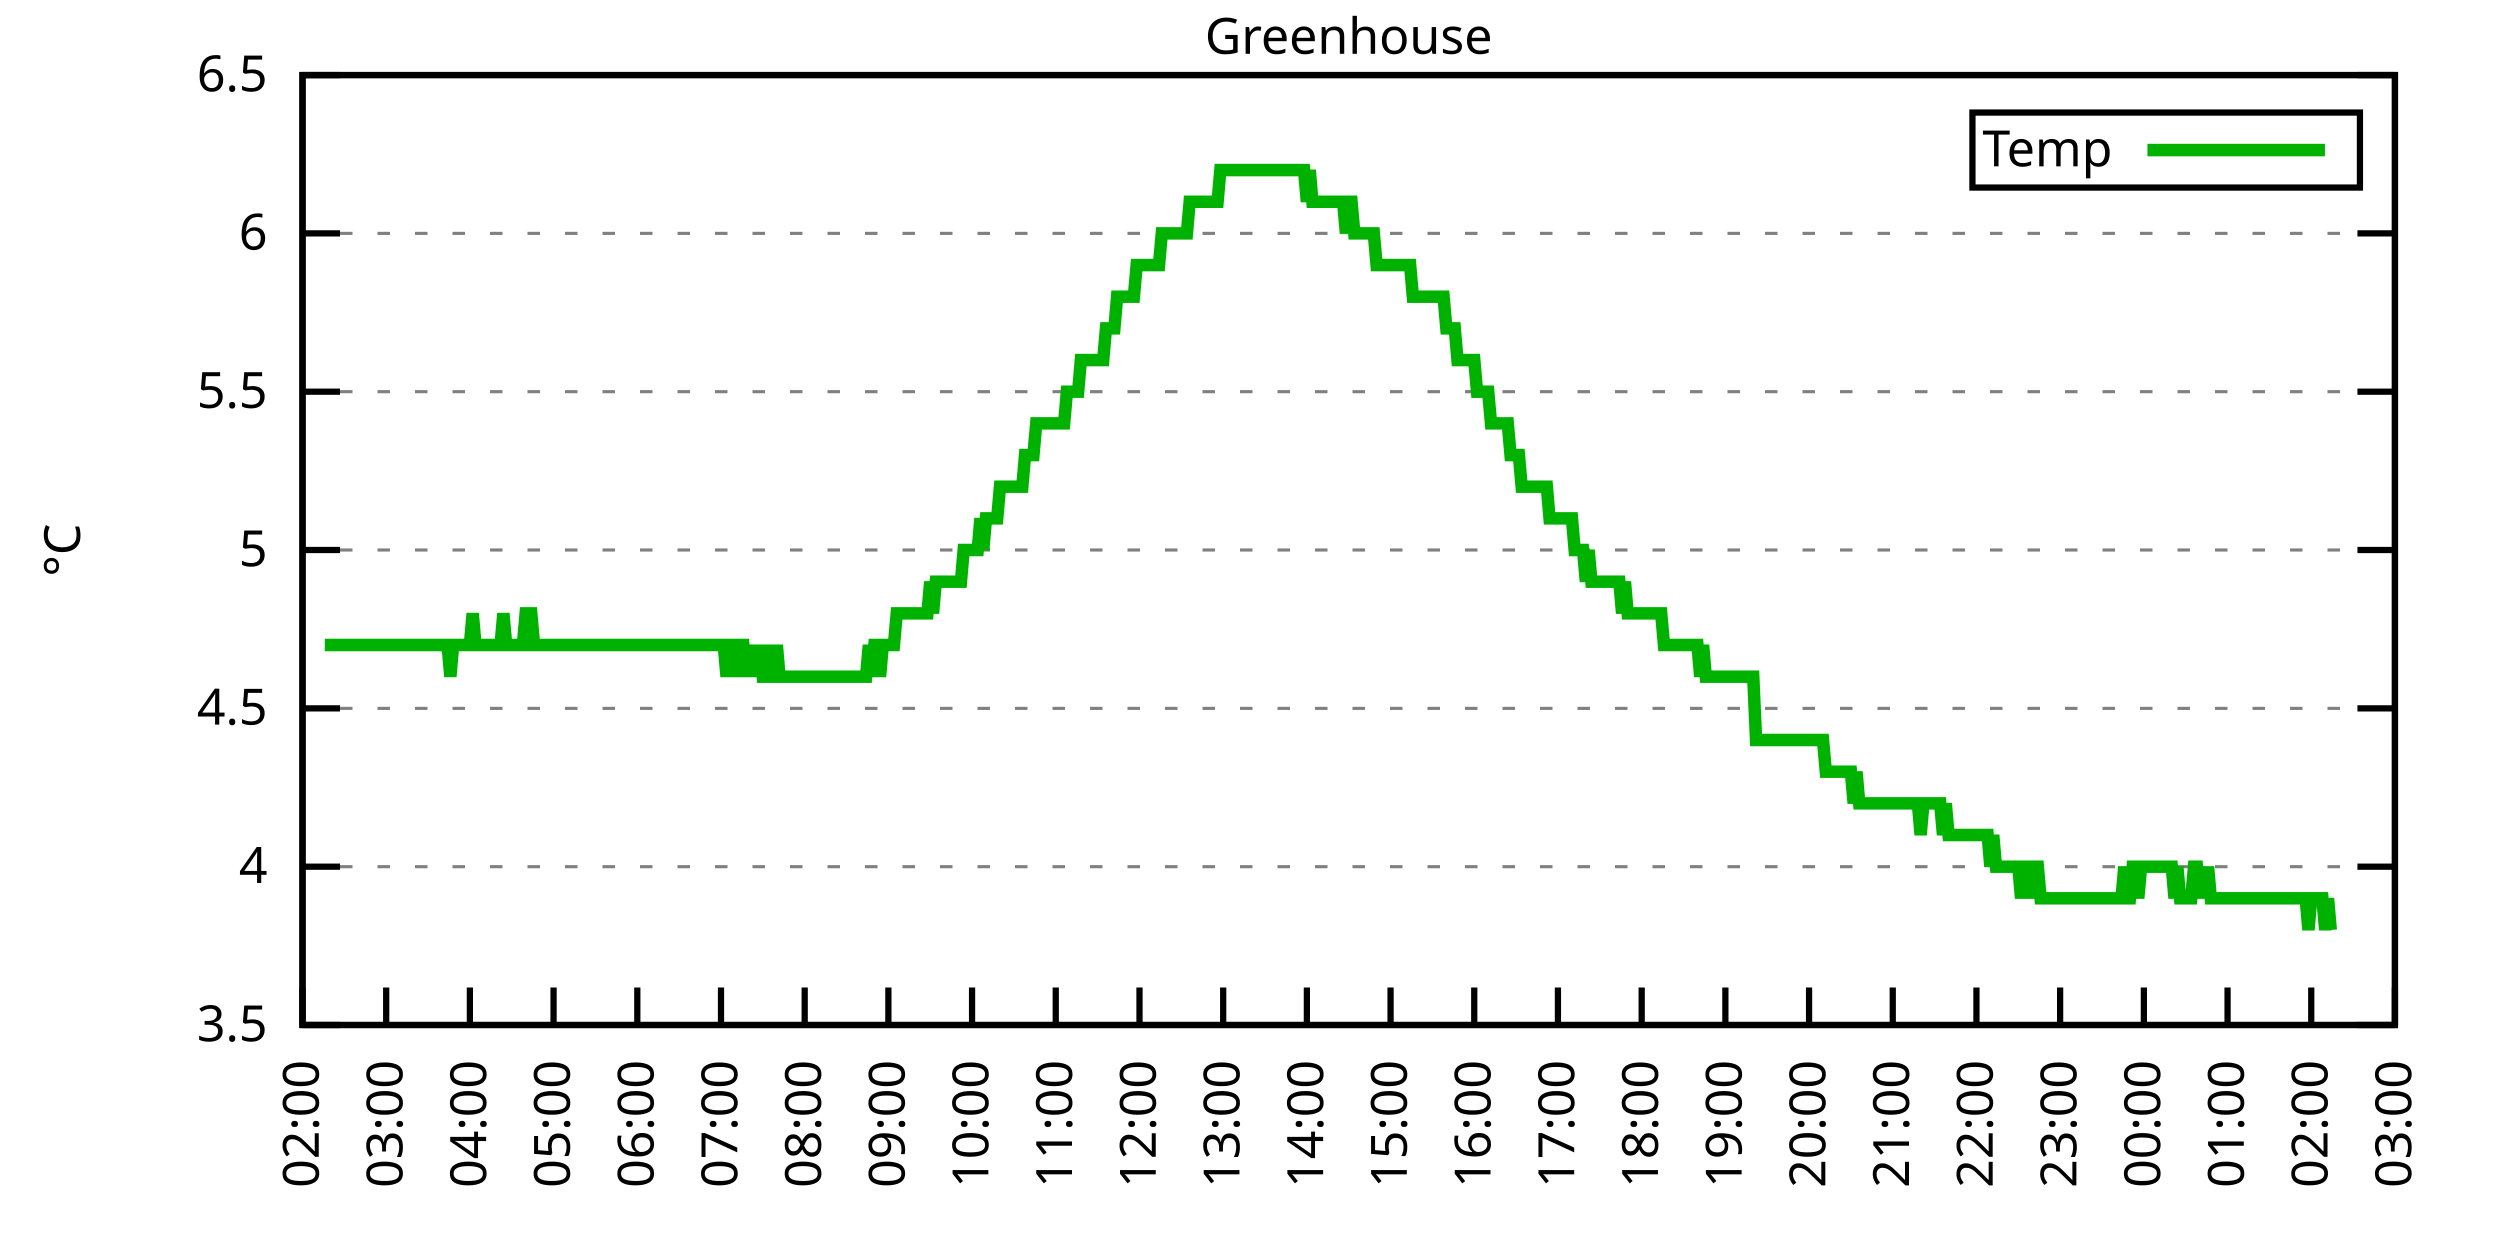
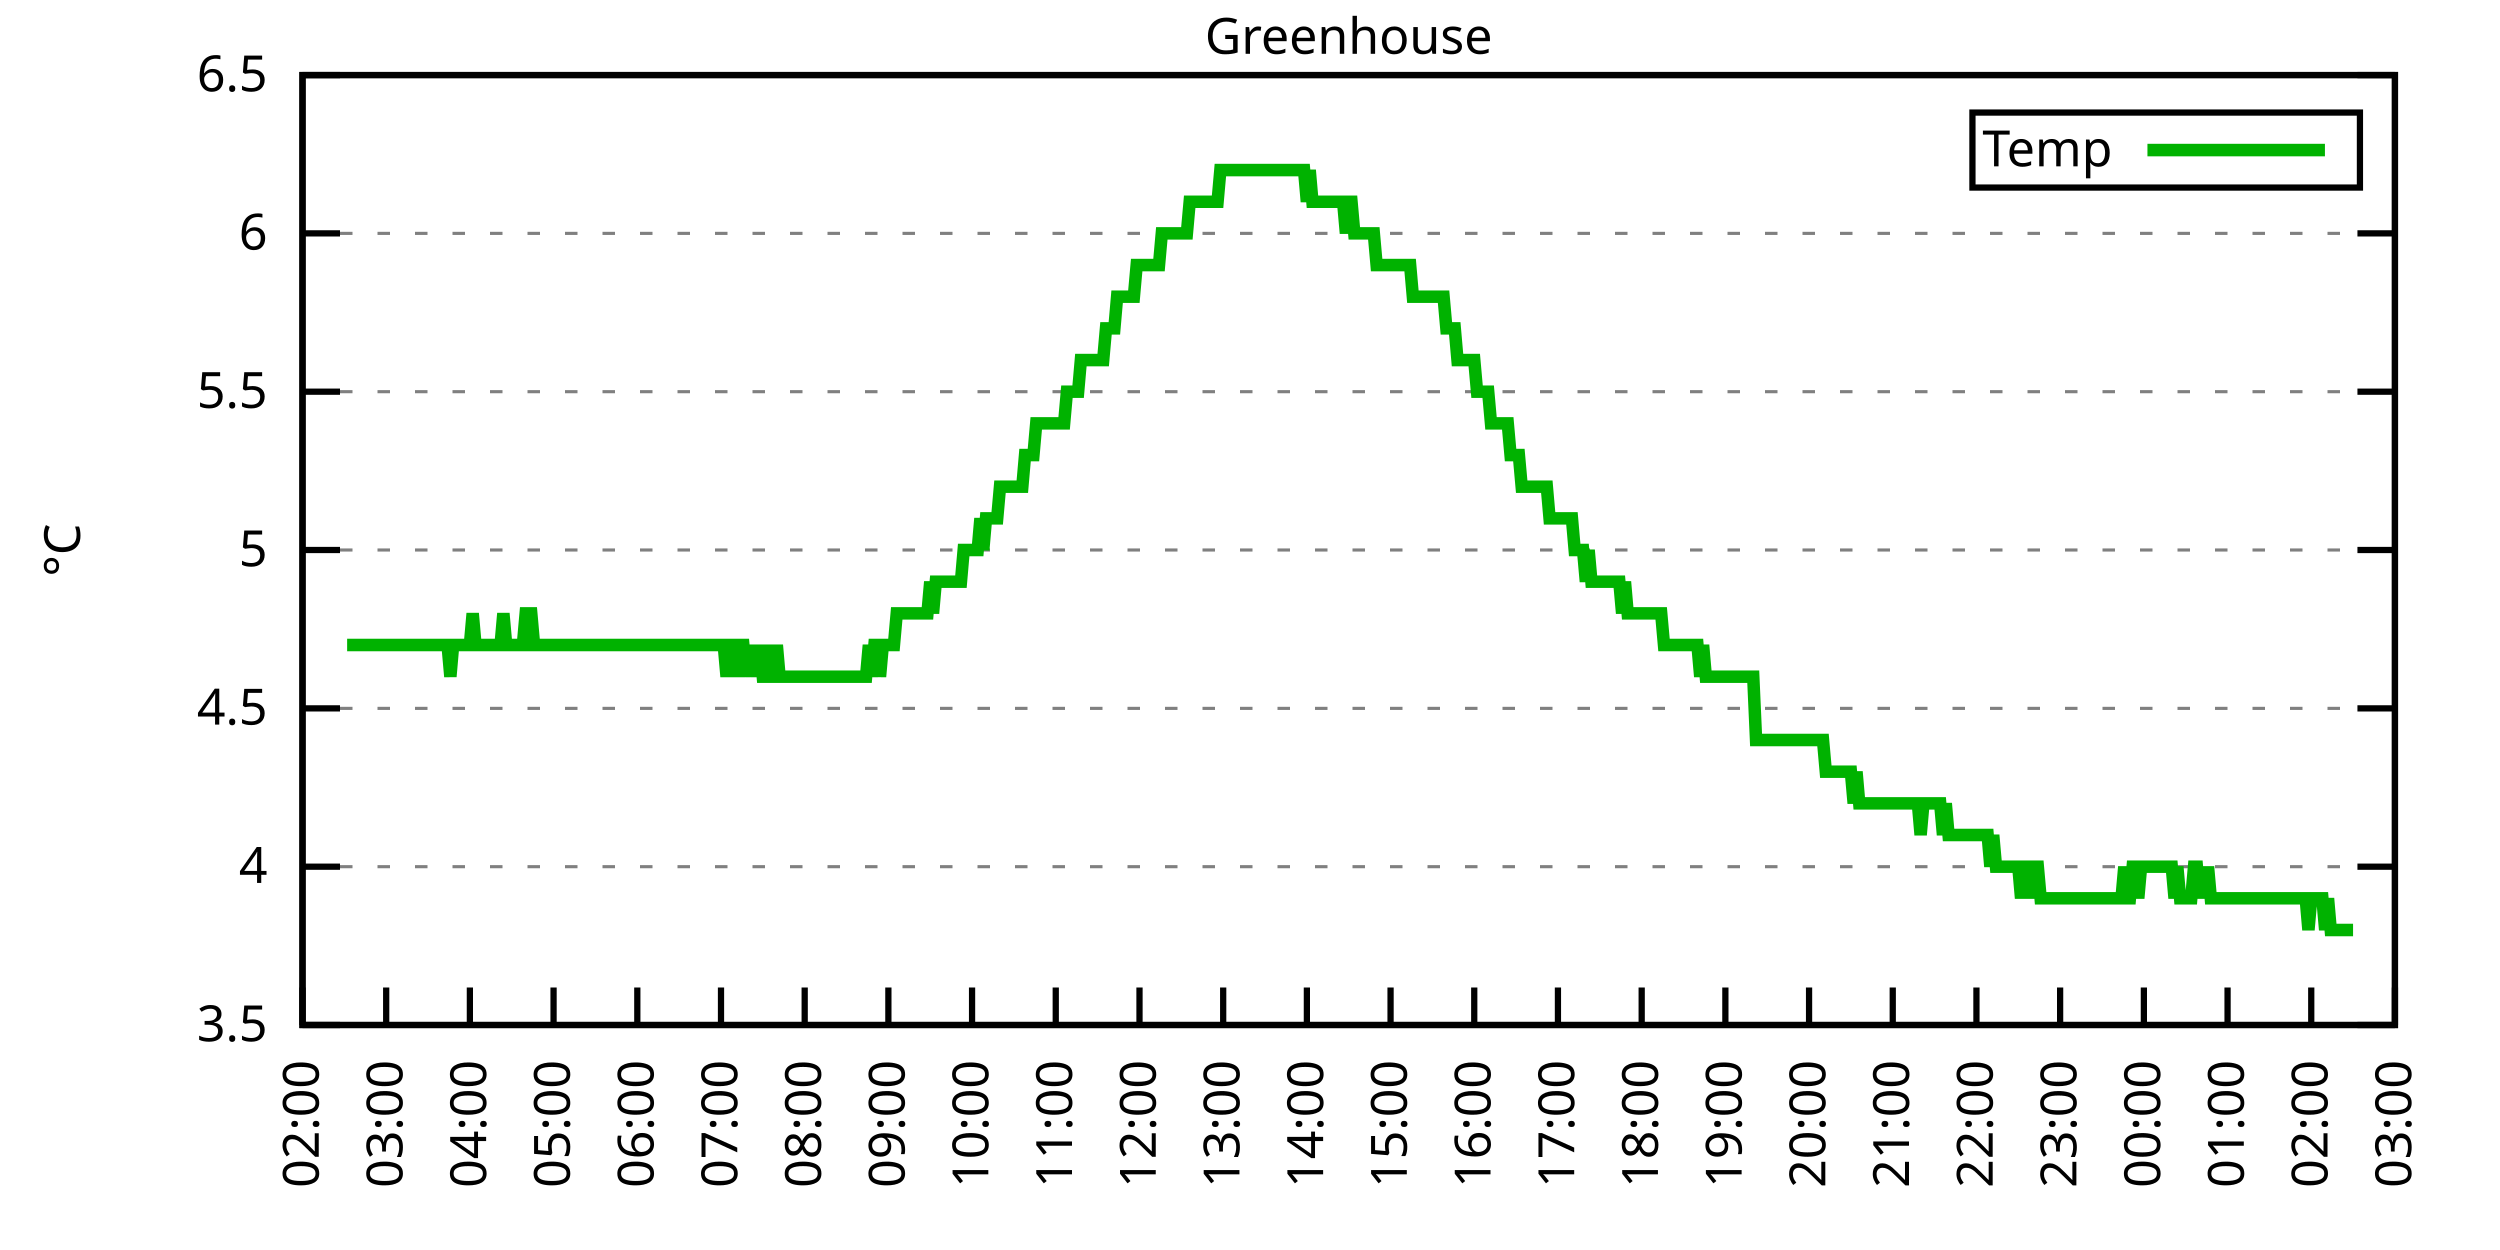
<svg xmlns="http://www.w3.org/2000/svg" xmlns:xlink="http://www.w3.org/1999/xlink" width="400" height="200" viewBox="0 0 400 200">
  <g id="gnuplot_canvas">
    <rect x="0" y="0" width="400" height="200" fill="none" />
    <defs>
      <circle id="gpDot" r="0.5" stroke-width="0.5" stroke="currentColor" />
      <path id="gpPt0" stroke-width="0.333" stroke="currentColor" d="M-1,0 h2 M0,-1 v2" />
      <path id="gpPt1" stroke-width="0.333" stroke="currentColor" d="M-1,-1 L1,1 M1,-1 L-1,1" />
      <path id="gpPt2" stroke-width="0.333" stroke="currentColor" d="M-1,0 L1,0 M0,-1 L0,1 M-1,-1 L1,1 M-1,1 L1,-1" />
      <rect id="gpPt3" stroke-width="0.333" stroke="currentColor" x="-1" y="-1" width="2" height="2" />
      <rect id="gpPt4" stroke-width="0.333" stroke="currentColor" fill="currentColor" x="-1" y="-1" width="2" height="2" />
      <circle id="gpPt5" stroke-width="0.333" stroke="currentColor" cx="0" cy="0" r="1" />
      <use xlink:href="#gpPt5" id="gpPt6" fill="currentColor" stroke="none" />
      <path id="gpPt7" stroke-width="0.333" stroke="currentColor" d="M0,-1.33 L-1.33,0.67 L1.33,0.67 z" />
      <use xlink:href="#gpPt7" id="gpPt8" fill="currentColor" stroke="none" />
      <use xlink:href="#gpPt7" id="gpPt9" stroke="currentColor" transform="rotate(180)" />
      <use xlink:href="#gpPt9" id="gpPt10" fill="currentColor" stroke="none" />
      <use xlink:href="#gpPt3" id="gpPt11" stroke="currentColor" transform="rotate(45)" />
      <use xlink:href="#gpPt11" id="gpPt12" fill="currentColor" stroke="none" />
      <path id="gpPt13" stroke-width="0.333" stroke="currentColor" d="M0,1.330 L1.265,0.411 L0.782,-1.067 L-0.782,-1.076 L-1.265,0.411 z" />
      <use xlink:href="#gpPt13" id="gpPt14" fill="currentColor" stroke="none" />
      <filter id="textbox" filterUnits="objectBoundingBox" x="0" y="0" height="1" width="1">
        <feFlood flood-color="white" flood-opacity="1" result="bgnd" />
        <feComposite in="SourceGraphic" in2="bgnd" operator="atop" />
      </filter>
      <filter id="greybox" filterUnits="objectBoundingBox" x="0" y="0" height="1" width="1">
        <feFlood flood-color="lightgrey" flood-opacity="1" result="grey" />
        <feComposite in="SourceGraphic" in2="grey" operator="atop" />
      </filter>
    </defs>
    <g fill="none" color="white" stroke="currentColor" stroke-width="1.00" stroke-linecap="butt" stroke-linejoin="miter">
</g>
    <g fill="none" color="black" stroke="currentColor" stroke-width="1.00" stroke-linecap="butt" stroke-linejoin="miter">
      <g stroke="none" shape-rendering="crispEdges">
        <polygon fill="rgb(255, 255, 255)" points="48.40,164.00 383.18,164.00 383.18,12.02 48.40,12.02 " />
      </g>
    </g>
    <g fill="none" color="black" stroke="currentColor" stroke-width="1.00" stroke-linecap="butt" stroke-linejoin="miter">
</g>
    <g fill="none" color="black" stroke="black" stroke-width="0.50" stroke-linecap="butt" stroke-linejoin="miter">
</g>
    <g fill="none" color="gray" stroke="currentColor" stroke-width="0.50" stroke-linecap="butt" stroke-linejoin="miter">
      <path stroke="gray" stroke-dasharray="2,4" class="gridline" d="M48.40,164.00 L383.19,164.00  " />
    </g>
    <g fill="none" color="gray" stroke="gray" stroke-width="1.00" stroke-linecap="butt" stroke-linejoin="miter">
</g>
    <g fill="none" color="black" stroke="currentColor" stroke-width="1.00" stroke-linecap="butt" stroke-linejoin="miter">
      <path stroke="black" d="M48.40,164.00 L54.40,164.00 M383.19,164.00 L377.19,164.00  " />
      <g transform="translate(42.80,166.60)" stroke="none" fill="black" font-family="Sans" font-size="8.00" text-anchor="end">
        <text>
          <tspan font-family="Sans"> 3.5</tspan>
        </text>
      </g>
    </g>
    <g fill="none" color="black" stroke="currentColor" stroke-width="1.00" stroke-linecap="butt" stroke-linejoin="miter">
</g>
    <g fill="none" color="black" stroke="black" stroke-width="0.50" stroke-linecap="butt" stroke-linejoin="miter">
</g>
    <g fill="none" color="gray" stroke="currentColor" stroke-width="0.50" stroke-linecap="butt" stroke-linejoin="miter">
      <path stroke="gray" stroke-dasharray="2,4" class="gridline" d="M48.40,138.67 L383.19,138.67  " />
    </g>
    <g fill="none" color="gray" stroke="gray" stroke-width="1.00" stroke-linecap="butt" stroke-linejoin="miter">
</g>
    <g fill="none" color="black" stroke="currentColor" stroke-width="1.00" stroke-linecap="butt" stroke-linejoin="miter">
      <path stroke="black" d="M48.40,138.67 L54.40,138.67 M383.19,138.67 L377.19,138.67  " />
      <g transform="translate(42.80,141.27)" stroke="none" fill="black" font-family="Sans" font-size="8.00" text-anchor="end">
        <text>
          <tspan font-family="Sans"> 4</tspan>
        </text>
      </g>
    </g>
    <g fill="none" color="black" stroke="currentColor" stroke-width="1.00" stroke-linecap="butt" stroke-linejoin="miter">
</g>
    <g fill="none" color="black" stroke="black" stroke-width="0.50" stroke-linecap="butt" stroke-linejoin="miter">
</g>
    <g fill="none" color="gray" stroke="currentColor" stroke-width="0.50" stroke-linecap="butt" stroke-linejoin="miter">
      <path stroke="gray" stroke-dasharray="2,4" class="gridline" d="M48.40,113.34 L383.19,113.34  " />
    </g>
    <g fill="none" color="gray" stroke="gray" stroke-width="1.00" stroke-linecap="butt" stroke-linejoin="miter">
</g>
    <g fill="none" color="black" stroke="currentColor" stroke-width="1.00" stroke-linecap="butt" stroke-linejoin="miter">
      <path stroke="black" d="M48.40,113.34 L54.40,113.34 M383.19,113.34 L377.19,113.34  " />
      <g transform="translate(42.80,115.94)" stroke="none" fill="black" font-family="Sans" font-size="8.00" text-anchor="end">
        <text>
          <tspan font-family="Sans"> 4.5</tspan>
        </text>
      </g>
    </g>
    <g fill="none" color="black" stroke="currentColor" stroke-width="1.00" stroke-linecap="butt" stroke-linejoin="miter">
</g>
    <g fill="none" color="black" stroke="black" stroke-width="0.50" stroke-linecap="butt" stroke-linejoin="miter">
</g>
    <g fill="none" color="gray" stroke="currentColor" stroke-width="0.50" stroke-linecap="butt" stroke-linejoin="miter">
      <path stroke="gray" stroke-dasharray="2,4" class="gridline" d="M48.40,88.00 L383.19,88.00  " />
    </g>
    <g fill="none" color="gray" stroke="gray" stroke-width="1.00" stroke-linecap="butt" stroke-linejoin="miter">
</g>
    <g fill="none" color="black" stroke="currentColor" stroke-width="1.00" stroke-linecap="butt" stroke-linejoin="miter">
      <path stroke="black" d="M48.40,88.00 L54.40,88.00 M383.19,88.00 L377.19,88.00  " />
      <g transform="translate(42.80,90.60)" stroke="none" fill="black" font-family="Sans" font-size="8.00" text-anchor="end">
        <text>
          <tspan font-family="Sans"> 5</tspan>
        </text>
      </g>
    </g>
    <g fill="none" color="black" stroke="currentColor" stroke-width="1.00" stroke-linecap="butt" stroke-linejoin="miter">
</g>
    <g fill="none" color="black" stroke="black" stroke-width="0.50" stroke-linecap="butt" stroke-linejoin="miter">
</g>
    <g fill="none" color="gray" stroke="currentColor" stroke-width="0.50" stroke-linecap="butt" stroke-linejoin="miter">
      <path stroke="gray" stroke-dasharray="2,4" class="gridline" d="M48.40,62.67 L383.19,62.67  " />
    </g>
    <g fill="none" color="gray" stroke="gray" stroke-width="1.00" stroke-linecap="butt" stroke-linejoin="miter">
</g>
    <g fill="none" color="black" stroke="currentColor" stroke-width="1.00" stroke-linecap="butt" stroke-linejoin="miter">
      <path stroke="black" d="M48.40,62.67 L54.40,62.67 M383.19,62.67 L377.19,62.67  " />
      <g transform="translate(42.80,65.27)" stroke="none" fill="black" font-family="Sans" font-size="8.00" text-anchor="end">
        <text>
          <tspan font-family="Sans"> 5.5</tspan>
        </text>
      </g>
    </g>
    <g fill="none" color="black" stroke="currentColor" stroke-width="1.00" stroke-linecap="butt" stroke-linejoin="miter">
</g>
    <g fill="none" color="black" stroke="black" stroke-width="0.50" stroke-linecap="butt" stroke-linejoin="miter">
</g>
    <g fill="none" color="gray" stroke="currentColor" stroke-width="0.50" stroke-linecap="butt" stroke-linejoin="miter">
      <path stroke="gray" stroke-dasharray="2,4" class="gridline" d="M48.40,37.34 L383.19,37.34  " />
    </g>
    <g fill="none" color="gray" stroke="gray" stroke-width="1.00" stroke-linecap="butt" stroke-linejoin="miter">
</g>
    <g fill="none" color="black" stroke="currentColor" stroke-width="1.00" stroke-linecap="butt" stroke-linejoin="miter">
      <path stroke="black" d="M48.40,37.34 L54.40,37.34 M383.19,37.34 L377.19,37.34  " />
      <g transform="translate(42.80,39.94)" stroke="none" fill="black" font-family="Sans" font-size="8.00" text-anchor="end">
        <text>
          <tspan font-family="Sans"> 6</tspan>
        </text>
      </g>
    </g>
    <g fill="none" color="black" stroke="currentColor" stroke-width="1.00" stroke-linecap="butt" stroke-linejoin="miter">
</g>
    <g fill="none" color="black" stroke="black" stroke-width="0.50" stroke-linecap="butt" stroke-linejoin="miter">
</g>
    <g fill="none" color="gray" stroke="currentColor" stroke-width="0.50" stroke-linecap="butt" stroke-linejoin="miter">
      <path stroke="gray" stroke-dasharray="2,4" class="gridline" d="M48.40,12.01 L383.19,12.01  " />
    </g>
    <g fill="none" color="gray" stroke="gray" stroke-width="1.00" stroke-linecap="butt" stroke-linejoin="miter">
</g>
    <g fill="none" color="black" stroke="currentColor" stroke-width="1.00" stroke-linecap="butt" stroke-linejoin="miter">
      <path stroke="black" d="M48.40,12.01 L54.40,12.01 M383.19,12.01 L377.19,12.01  " />
      <g transform="translate(42.80,14.61)" stroke="none" fill="black" font-family="Sans" font-size="8.00" text-anchor="end">
        <text>
          <tspan font-family="Sans"> 6.5</tspan>
        </text>
      </g>
    </g>
    <g fill="none" color="black" stroke="currentColor" stroke-width="1.00" stroke-linecap="butt" stroke-linejoin="miter">
      <path stroke="black" d="M48.40,164.00 L48.40,158.00  " />
      <g transform="translate(51.00,169.60) rotate(270.00)" stroke="none" fill="black" font-family="Sans" font-size="8.00" text-anchor="end">
        <text>
          <tspan font-family="Sans">02:00</tspan>
        </text>
      </g>
    </g>
    <g fill="none" color="black" stroke="currentColor" stroke-width="1.00" stroke-linecap="butt" stroke-linejoin="miter">
      <path stroke="black" d="M61.79,164.00 L61.79,158.00  " />
      <g transform="translate(64.39,169.60) rotate(270.00)" stroke="none" fill="black" font-family="Sans" font-size="8.00" text-anchor="end">
        <text>
          <tspan font-family="Sans">03:00</tspan>
        </text>
      </g>
    </g>
    <g fill="none" color="black" stroke="currentColor" stroke-width="1.00" stroke-linecap="butt" stroke-linejoin="miter">
      <path stroke="black" d="M75.18,164.00 L75.18,158.00  " />
      <g transform="translate(77.78,169.60) rotate(270.00)" stroke="none" fill="black" font-family="Sans" font-size="8.00" text-anchor="end">
        <text>
          <tspan font-family="Sans">04:00</tspan>
        </text>
      </g>
    </g>
    <g fill="none" color="black" stroke="currentColor" stroke-width="1.00" stroke-linecap="butt" stroke-linejoin="miter">
      <path stroke="black" d="M88.57,164.00 L88.57,158.00  " />
      <g transform="translate(91.17,169.60) rotate(270.00)" stroke="none" fill="black" font-family="Sans" font-size="8.00" text-anchor="end">
        <text>
          <tspan font-family="Sans">05:00</tspan>
        </text>
      </g>
    </g>
    <g fill="none" color="black" stroke="currentColor" stroke-width="1.00" stroke-linecap="butt" stroke-linejoin="miter">
      <path stroke="black" d="M101.97,164.00 L101.97,158.00  " />
      <g transform="translate(104.57,169.60) rotate(270.00)" stroke="none" fill="black" font-family="Sans" font-size="8.00" text-anchor="end">
        <text>
          <tspan font-family="Sans">06:00</tspan>
        </text>
      </g>
    </g>
    <g fill="none" color="black" stroke="currentColor" stroke-width="1.00" stroke-linecap="butt" stroke-linejoin="miter">
      <path stroke="black" d="M115.36,164.00 L115.36,158.00  " />
      <g transform="translate(117.96,169.60) rotate(270.00)" stroke="none" fill="black" font-family="Sans" font-size="8.00" text-anchor="end">
        <text>
          <tspan font-family="Sans">07:00</tspan>
        </text>
      </g>
    </g>
    <g fill="none" color="black" stroke="currentColor" stroke-width="1.00" stroke-linecap="butt" stroke-linejoin="miter">
      <path stroke="black" d="M128.75,164.00 L128.75,158.00  " />
      <g transform="translate(131.35,169.60) rotate(270.00)" stroke="none" fill="black" font-family="Sans" font-size="8.00" text-anchor="end">
        <text>
          <tspan font-family="Sans">08:00</tspan>
        </text>
      </g>
    </g>
    <g fill="none" color="black" stroke="currentColor" stroke-width="1.00" stroke-linecap="butt" stroke-linejoin="miter">
      <path stroke="black" d="M142.14,164.00 L142.14,158.00  " />
      <g transform="translate(144.74,169.60) rotate(270.00)" stroke="none" fill="black" font-family="Sans" font-size="8.00" text-anchor="end">
        <text>
          <tspan font-family="Sans">09:00</tspan>
        </text>
      </g>
    </g>
    <g fill="none" color="black" stroke="currentColor" stroke-width="1.00" stroke-linecap="butt" stroke-linejoin="miter">
      <path stroke="black" d="M155.53,164.00 L155.53,158.00  " />
      <g transform="translate(158.13,169.60) rotate(270.00)" stroke="none" fill="black" font-family="Sans" font-size="8.00" text-anchor="end">
        <text>
          <tspan font-family="Sans">10:00</tspan>
        </text>
      </g>
    </g>
    <g fill="none" color="black" stroke="currentColor" stroke-width="1.00" stroke-linecap="butt" stroke-linejoin="miter">
      <path stroke="black" d="M168.92,164.00 L168.92,158.00  " />
      <g transform="translate(171.52,169.60) rotate(270.00)" stroke="none" fill="black" font-family="Sans" font-size="8.00" text-anchor="end">
        <text>
          <tspan font-family="Sans">11:00</tspan>
        </text>
      </g>
    </g>
    <g fill="none" color="black" stroke="currentColor" stroke-width="1.00" stroke-linecap="butt" stroke-linejoin="miter">
      <path stroke="black" d="M182.32,164.00 L182.32,158.00  " />
      <g transform="translate(184.92,169.60) rotate(270.00)" stroke="none" fill="black" font-family="Sans" font-size="8.00" text-anchor="end">
        <text>
          <tspan font-family="Sans">12:00</tspan>
        </text>
      </g>
    </g>
    <g fill="none" color="black" stroke="currentColor" stroke-width="1.00" stroke-linecap="butt" stroke-linejoin="miter">
      <path stroke="black" d="M195.71,164.00 L195.71,158.00  " />
      <g transform="translate(198.31,169.60) rotate(270.00)" stroke="none" fill="black" font-family="Sans" font-size="8.00" text-anchor="end">
        <text>
          <tspan font-family="Sans">13:00</tspan>
        </text>
      </g>
    </g>
    <g fill="none" color="black" stroke="currentColor" stroke-width="1.00" stroke-linecap="butt" stroke-linejoin="miter">
      <path stroke="black" d="M209.10,164.00 L209.10,158.00  " />
      <g transform="translate(211.70,169.60) rotate(270.00)" stroke="none" fill="black" font-family="Sans" font-size="8.00" text-anchor="end">
        <text>
          <tspan font-family="Sans">14:00</tspan>
        </text>
      </g>
    </g>
    <g fill="none" color="black" stroke="currentColor" stroke-width="1.00" stroke-linecap="butt" stroke-linejoin="miter">
      <path stroke="black" d="M222.49,164.00 L222.49,158.00  " />
      <g transform="translate(225.09,169.60) rotate(270.00)" stroke="none" fill="black" font-family="Sans" font-size="8.00" text-anchor="end">
        <text>
          <tspan font-family="Sans">15:00</tspan>
        </text>
      </g>
    </g>
    <g fill="none" color="black" stroke="currentColor" stroke-width="1.00" stroke-linecap="butt" stroke-linejoin="miter">
      <path stroke="black" d="M235.88,164.00 L235.88,158.00  " />
      <g transform="translate(238.48,169.60) rotate(270.00)" stroke="none" fill="black" font-family="Sans" font-size="8.00" text-anchor="end">
        <text>
          <tspan font-family="Sans">16:00</tspan>
        </text>
      </g>
    </g>
    <g fill="none" color="black" stroke="currentColor" stroke-width="1.00" stroke-linecap="butt" stroke-linejoin="miter">
      <path stroke="black" d="M249.27,164.00 L249.27,158.00  " />
      <g transform="translate(251.87,169.60) rotate(270.00)" stroke="none" fill="black" font-family="Sans" font-size="8.00" text-anchor="end">
        <text>
          <tspan font-family="Sans">17:00</tspan>
        </text>
      </g>
    </g>
    <g fill="none" color="black" stroke="currentColor" stroke-width="1.00" stroke-linecap="butt" stroke-linejoin="miter">
      <path stroke="black" d="M262.67,164.00 L262.67,158.00  " />
      <g transform="translate(265.27,169.60) rotate(270.00)" stroke="none" fill="black" font-family="Sans" font-size="8.00" text-anchor="end">
        <text>
          <tspan font-family="Sans">18:00</tspan>
        </text>
      </g>
    </g>
    <g fill="none" color="black" stroke="currentColor" stroke-width="1.00" stroke-linecap="butt" stroke-linejoin="miter">
      <path stroke="black" d="M276.06,164.00 L276.06,158.00  " />
      <g transform="translate(278.66,169.60) rotate(270.00)" stroke="none" fill="black" font-family="Sans" font-size="8.00" text-anchor="end">
        <text>
          <tspan font-family="Sans">19:00</tspan>
        </text>
      </g>
    </g>
    <g fill="none" color="black" stroke="currentColor" stroke-width="1.00" stroke-linecap="butt" stroke-linejoin="miter">
      <path stroke="black" d="M289.45,164.00 L289.45,158.00  " />
      <g transform="translate(292.05,169.60) rotate(270.00)" stroke="none" fill="black" font-family="Sans" font-size="8.00" text-anchor="end">
        <text>
          <tspan font-family="Sans">20:00</tspan>
        </text>
      </g>
    </g>
    <g fill="none" color="black" stroke="currentColor" stroke-width="1.00" stroke-linecap="butt" stroke-linejoin="miter">
      <path stroke="black" d="M302.84,164.00 L302.84,158.00  " />
      <g transform="translate(305.44,169.60) rotate(270.00)" stroke="none" fill="black" font-family="Sans" font-size="8.00" text-anchor="end">
        <text>
          <tspan font-family="Sans">21:00</tspan>
        </text>
      </g>
    </g>
    <g fill="none" color="black" stroke="currentColor" stroke-width="1.00" stroke-linecap="butt" stroke-linejoin="miter">
      <path stroke="black" d="M316.23,164.00 L316.23,158.00  " />
      <g transform="translate(318.83,169.60) rotate(270.00)" stroke="none" fill="black" font-family="Sans" font-size="8.00" text-anchor="end">
        <text>
          <tspan font-family="Sans">22:00</tspan>
        </text>
      </g>
    </g>
    <g fill="none" color="black" stroke="currentColor" stroke-width="1.00" stroke-linecap="butt" stroke-linejoin="miter">
      <path stroke="black" d="M329.62,164.00 L329.62,158.00  " />
      <g transform="translate(332.22,169.60) rotate(270.00)" stroke="none" fill="black" font-family="Sans" font-size="8.00" text-anchor="end">
        <text>
          <tspan font-family="Sans">23:00</tspan>
        </text>
      </g>
    </g>
    <g fill="none" color="black" stroke="currentColor" stroke-width="1.00" stroke-linecap="butt" stroke-linejoin="miter">
      <path stroke="black" d="M343.02,164.00 L343.02,158.00  " />
      <g transform="translate(345.62,169.60) rotate(270.00)" stroke="none" fill="black" font-family="Sans" font-size="8.00" text-anchor="end">
        <text>
          <tspan font-family="Sans">00:00</tspan>
        </text>
      </g>
    </g>
    <g fill="none" color="black" stroke="currentColor" stroke-width="1.00" stroke-linecap="butt" stroke-linejoin="miter">
      <path stroke="black" d="M356.41,164.00 L356.41,158.00  " />
      <g transform="translate(359.01,169.60) rotate(270.00)" stroke="none" fill="black" font-family="Sans" font-size="8.00" text-anchor="end">
        <text>
          <tspan font-family="Sans">01:00</tspan>
        </text>
      </g>
    </g>
    <g fill="none" color="black" stroke="currentColor" stroke-width="1.00" stroke-linecap="butt" stroke-linejoin="miter">
      <path stroke="black" d="M369.80,164.00 L369.80,158.00  " />
      <g transform="translate(372.40,169.60) rotate(270.00)" stroke="none" fill="black" font-family="Sans" font-size="8.00" text-anchor="end">
        <text>
          <tspan font-family="Sans">02:00</tspan>
        </text>
      </g>
    </g>
    <g fill="none" color="black" stroke="currentColor" stroke-width="1.00" stroke-linecap="butt" stroke-linejoin="miter">
      <path stroke="black" d="M383.19,164.00 L383.19,158.00  " />
      <g transform="translate(385.79,169.60) rotate(270.00)" stroke="none" fill="black" font-family="Sans" font-size="8.00" text-anchor="end">
        <text>
          <tspan font-family="Sans">03:00</tspan>
        </text>
      </g>
    </g>
    <g fill="none" color="black" stroke="currentColor" stroke-width="1.00" stroke-linecap="butt" stroke-linejoin="miter">
</g>
    <g fill="none" color="black" stroke="currentColor" stroke-width="1.00" stroke-linecap="butt" stroke-linejoin="miter">
      <path stroke="black" d="M48.40,12.01 L48.40,164.00 L383.19,164.00 L383.19,12.01 L48.40,12.01 Z  " />
    </g>
    <g fill="none" color="black" stroke="currentColor" stroke-width="1.00" stroke-linecap="butt" stroke-linejoin="miter">
</g>
    <g fill="none" color="black" stroke="currentColor" stroke-width="1.00" stroke-linecap="butt" stroke-linejoin="miter">
      <path stroke="black" d="M315.59,30.01 L315.59,18.01 L377.59,18.01 L377.59,30.01 L315.59,30.01 Z  " />
    </g>
    <g id="Greenhouse_plot_1">
      <g fill="none" color="white" stroke="black" stroke-width="2.00" stroke-linecap="butt" stroke-linejoin="miter">
</g>
      <g fill="none" color="black" stroke="currentColor" stroke-width="2.00" stroke-linecap="butt" stroke-linejoin="miter">
        <g transform="translate(337.99,26.61)" stroke="none" fill="black" font-family="Sans" font-size="8.00" text-anchor="end">
          <text>
            <tspan font-family="Sans">Temp</tspan>
          </text>
        </g>
      </g>
      <g fill="none" color="black" stroke="currentColor" stroke-width="2.00" stroke-linecap="butt" stroke-linejoin="miter">
-         <path stroke="rgb(  0, 178,   0)" d="M343.59,24.01 L371.99,24.01 M51.97,103.20 L52.42,103.20 L52.86,103.20 L53.31,103.20 L53.76,103.20 L54.20,103.20   L54.65,103.20 L55.10,103.20 L55.54,103.20 L55.99,103.20 L56.43,103.20 L56.88,103.20 L57.33,103.20 L57.77,103.20   L58.22,103.20 L58.67,103.20 L59.11,103.20 L59.56,103.20 L60.01,103.20 L60.45,103.20 L60.90,103.20 L61.35,103.20   L61.79,103.20 L62.24,103.20 L62.68,103.20 L63.13,103.20 L63.58,103.20 L64.02,103.20 L64.47,103.20 L64.92,103.20   L65.36,103.20 L65.81,103.20 L66.26,103.20 L66.70,103.20 L67.15,103.20 L67.59,103.20 L68.04,103.20 L68.49,103.20   L68.93,103.20 L69.38,103.20 L69.83,103.20 L70.27,103.20 L70.72,103.20 L71.17,103.20 L71.61,103.20 L72.06,108.27   L72.50,103.20 L72.95,103.20 L73.40,103.20 L73.84,103.20 L74.29,103.20 L74.74,103.20 L75.18,103.20 L75.63,98.14   L76.08,103.20 L76.52,103.20 L76.97,103.20 L77.42,103.20 L77.86,103.20 L78.31,103.20 L78.75,103.20 L79.20,103.20   L79.65,103.20 L80.09,103.20 L80.54,98.14 L80.99,103.20 L81.43,103.20 L81.88,103.20 L82.33,103.20 L82.77,103.20   L83.22,103.20 L83.66,103.20 L84.11,98.14 L84.56,98.14 L85.00,98.14 L85.45,103.20 L85.90,103.20 L86.34,103.20   L86.79,103.20 L87.24,103.20 L87.68,103.20 L88.13,103.20 L88.57,103.20 L89.02,103.20 L89.47,103.20 L89.91,103.20   L90.36,103.20 L90.81,103.20 L91.25,103.20 L91.70,103.20 L92.15,103.20 L92.59,103.20 L93.04,103.20 L93.49,103.20   L93.93,103.20 L94.38,103.20 L94.82,103.20 L95.27,103.20 L95.72,103.20 L96.16,103.20 L96.61,103.20 L97.06,103.20   L97.50,103.20 L97.95,103.20 L98.40,103.20 L98.84,103.20 L99.29,103.20 L99.73,103.20 L100.18,103.20 L100.63,103.20   L101.07,103.20 L101.52,103.20 L101.97,103.20 L102.41,103.20 L102.86,103.20 L103.31,103.20 L103.75,103.20 L104.20,103.20   L104.64,103.20 L105.09,103.20 L105.54,103.20 L105.98,103.20 L106.43,103.20 L106.88,103.20 L107.32,103.20 L107.77,103.20   L108.22,103.20 L108.66,103.20 L109.11,103.20 L109.55,103.20 L110.00,103.20 L110.45,103.20 L110.89,103.20 L111.34,103.20   L111.79,103.20 L112.23,103.20 L112.68,103.20 L113.13,103.20 L113.57,103.20 L114.02,103.20 L114.47,103.20 L114.91,103.20   L115.36,103.20 L115.80,103.20 L116.25,108.27 L116.70,103.20 L117.14,103.20 L117.59,108.27 L118.04,103.20 L118.48,103.20   L118.93,103.20 L119.38,108.27 L119.82,103.20 L120.27,108.27 L120.71,103.20 L121.16,108.27 L121.61,103.20 L122.05,108.27   L122.50,108.27 L122.95,103.20 L123.39,108.27 L123.84,108.27 L124.29,103.20 L124.73,108.27 L125.18,108.27 L125.62,108.27   L126.07,108.27 L126.52,108.27 L126.96,108.27 L127.41,108.27 L127.86,108.27 L128.30,108.27 L128.75,108.27 L129.20,108.27   L129.64,108.27 L130.09,108.27 L130.54,108.27 L130.98,108.27 L131.43,108.27 L131.87,108.27 L132.32,108.27 L132.77,108.27   L133.21,108.27 L133.66,108.27 L134.11,108.27 L134.55,108.27 L135.00,108.27 L135.45,108.27 L135.89,108.27 L136.34,108.27   L136.78,108.27 L137.23,108.27 L137.68,108.27 L138.12,108.27 L138.57,108.27 L139.02,103.20 L139.46,108.27 L139.91,103.20   L140.36,103.20 L140.80,108.27 L141.25,103.20 L141.69,103.20 L142.14,103.20 L142.59,103.20 L143.03,103.20 L143.48,98.14   L143.93,98.14 L144.37,98.14 L144.82,98.14 L145.27,98.14 L145.71,98.14 L146.16,98.14 L146.61,98.14 L147.05,98.14   L147.50,98.14 L147.94,98.14 L148.39,98.14 L148.84,93.07 L149.28,98.14 L149.73,93.07 L150.18,93.07 L150.62,93.07   L151.07,93.07 L151.52,93.07 L151.96,93.07 L152.41,93.07 L152.85,93.07 L153.30,93.07 L153.75,93.07 L154.19,88.00   L154.64,88.00 L155.09,88.00 L155.53,88.00 L155.98,88.00 L156.43,88.00 L156.87,82.94 L157.32,88.00 L157.76,82.94   L158.21,82.94 L158.66,82.94 L159.10,82.94 L159.55,82.94 L160.00,77.87 L160.44,77.87 L160.89,77.87 L161.34,77.87   L161.78,77.87 L162.23,77.87 L162.67,77.87 L163.12,77.87 L163.57,77.87 L164.01,72.81 L164.46,72.81 L164.91,72.81   L165.35,72.81 L165.80,67.74 L166.25,67.74 L166.69,67.74 L167.14,67.74 L167.59,67.74 L168.03,67.74 L168.48,67.74   L168.92,67.74 L169.37,67.74 L169.82,67.74 L170.26,67.74 L170.71,62.67 L171.16,62.67 L171.60,62.67 L172.05,62.67   L172.50,62.67 L172.94,57.61 L173.39,57.61 L173.83,57.61 L174.28,57.61 L174.73,57.61 L175.17,57.61 L175.62,57.61   L176.07,57.61 L176.51,57.61 L176.96,52.54 L177.41,52.54 L177.85,52.54 L178.30,52.54 L178.74,47.47 L179.19,47.47   L179.64,47.47 L180.08,47.47 L180.53,47.47 L180.98,47.47 L181.42,47.47 L181.87,42.41 L182.32,42.41 L182.76,42.41   L183.21,42.41 L183.66,42.41 L184.10,42.41 L184.55,42.41 L184.99,42.41 L185.44,42.41 L185.89,37.34 L186.33,37.34   L186.78,37.34 L187.23,37.34 L187.67,37.34 L188.12,37.34 L188.57,37.34 L189.01,37.34 L189.46,37.34 L189.90,37.34   L190.35,32.28 L190.80,32.28 L191.24,32.28 L191.69,32.28 L192.14,32.28 L192.58,32.28 L193.03,32.28 L193.48,32.28   L193.92,32.28 L194.37,32.28 L194.81,32.28 L195.26,27.21 L195.71,27.21 L196.15,27.21 L196.60,27.21 L197.05,27.21   L197.49,27.21 L197.94,27.21 L198.39,27.21 L198.83,27.21 L199.28,27.21 L199.73,27.21 L200.17,27.21 L200.62,27.21   L201.06,27.21 L201.51,27.21 L201.96,27.21 L202.40,27.21 L202.85,27.21 L203.30,27.21 L203.74,27.21 L204.19,27.21   L204.64,27.21 L205.08,27.21 L205.53,27.21 L205.97,27.21 L206.42,27.21 L206.87,27.21 L207.31,27.21 L207.76,27.21   L208.21,27.21 L208.65,27.21 L209.10,32.28 L209.55,27.21 L209.99,32.28 L210.44,32.28 L210.88,32.28 L211.33,32.28   L211.78,32.28 L212.22,32.28 L212.67,32.28 L213.12,32.28 L213.56,32.28 L214.01,32.28 L214.46,32.28 L214.90,32.28   L215.35,37.34 L215.80,32.28 L216.24,32.28 L216.69,37.34 L217.13,37.34 L217.58,37.34 L218.03,37.34 L218.47,37.34   L218.92,37.34 L219.37,37.34 L219.81,37.34 L220.26,42.41 L220.71,42.41 L221.15,42.41 L221.60,42.41 L222.04,42.41   L222.49,42.41 L222.94,42.41 L223.38,42.41 L223.83,42.41 L224.28,42.41 L224.72,42.41 L225.17,42.41 L225.62,42.41   L226.06,47.47 L226.51,47.47 L226.95,47.47 L227.40,47.47 L227.85,47.47 L228.29,47.47 L228.74,47.47 L229.19,47.47   L229.63,47.47 L230.08,47.47 L230.53,47.47 L230.97,47.47 L231.42,52.54 L231.86,52.54 L232.31,52.54 L232.76,52.54   L233.20,57.61 L233.65,57.61 L234.10,57.61 L234.54,57.61 L234.99,57.61 L235.44,57.61 L235.88,57.61 L236.33,62.67   L236.78,62.67 L237.22,62.67 L237.67,62.67 L238.11,62.67 L238.56,67.74 L239.01,67.74 L239.45,67.74 L239.90,67.74   L240.35,67.74 L240.79,67.74 L241.24,67.74 L241.69,72.81 L242.13,72.81 L242.58,72.81 L243.02,72.81 L243.47,77.87   L243.92,77.87 L244.36,77.87 L244.81,77.87 L245.26,77.87 L245.70,77.87 L246.15,77.87 L246.60,77.87 L247.04,77.87   L247.49,77.87 L247.93,82.94 L248.38,82.94 L248.83,82.94 L249.27,82.94 L249.72,82.94 L250.17,82.94 L250.61,82.94   L251.06,82.94 L251.51,82.94 L251.95,88.00 L252.40,88.00 L252.85,88.00 L253.29,88.00 L253.74,93.07 L254.18,88.00   L254.63,93.07 L255.08,93.07 L255.52,93.07 L255.97,93.07 L256.42,93.07 L256.86,93.07 L257.31,93.07 L257.76,93.07   L258.20,93.07 L258.65,93.07 L259.09,93.07 L259.54,98.14 L259.99,93.07 L260.43,98.14 L260.88,98.14 L261.33,98.14   L261.77,98.14 L262.22,98.14 L262.67,98.14 L263.11,98.14 L263.56,98.14 L264.00,98.14 L264.45,98.14 L264.90,98.14   L265.34,98.14 L265.79,98.14 L266.24,103.20 L266.68,103.20 L267.13,103.20 L267.58,103.20 L268.02,103.20 L268.47,103.20   L268.92,103.20 L269.36,103.20 L269.81,103.20 L270.25,103.20 L270.70,103.20 L271.15,103.20 L271.59,103.20 L272.04,108.27   L272.49,103.20 L272.93,108.27 L273.38,108.27 L273.83,108.27 L274.27,108.27 L274.72,108.27 L275.16,108.27 L275.61,108.27   L276.06,108.27 L276.50,108.27 L276.95,108.27 L277.40,108.27 L277.84,108.27 L278.29,108.27 L278.74,108.27 L279.18,108.27   L279.63,108.27 L280.07,108.27 L280.52,108.27 L280.97,118.40 L281.41,118.40 L281.86,118.40 L282.31,118.40 L282.75,118.40   L283.20,118.40 L283.65,118.40 L284.09,118.40 L284.54,118.40 L284.98,118.40 L285.43,118.40 L285.88,118.40 L286.32,118.40   L286.77,118.40 L287.22,118.40 L287.66,118.40 L288.11,118.40 L288.56,118.40 L289.00,118.40 L289.45,118.40 L289.90,118.40   L290.34,118.40 L290.79,118.40 L291.23,118.40 L291.68,118.40 L292.13,123.47 L292.57,123.47 L293.02,123.47 L293.47,123.47   L293.91,123.47 L294.36,123.47 L294.81,123.47 L295.25,123.47 L295.70,123.47 L296.14,123.47 L296.59,128.54 L297.04,123.47   L297.48,128.54 L297.93,128.54 L298.38,128.54 L298.82,128.54 L299.27,128.54 L299.72,128.54 L300.16,128.54 L300.61,128.54   L301.05,128.54 L301.50,128.54 L301.95,128.54 L302.39,128.54 L302.84,128.54 L303.29,128.54 L303.73,128.54 L304.18,128.54   L304.63,128.54 L305.07,128.54 L305.52,128.54 L305.97,128.54 L306.41,128.54 L306.86,128.54 L307.30,133.60 L307.75,128.54   L308.20,128.54 L308.64,128.54 L309.09,128.54 L309.54,128.54 L309.98,128.54 L310.43,128.54 L310.88,133.60 L311.32,128.54   L311.77,133.60 L312.21,133.60 L312.66,133.60 L313.11,133.60 L313.55,133.60 L314.00,133.60 L314.45,133.60 L314.89,133.60   L315.34,133.60 L315.79,133.60 L316.23,133.60 L316.68,133.60 L317.12,133.60 L317.57,133.60 L318.02,133.60 L318.46,138.67   L318.91,133.60 L319.36,138.67 L319.80,138.67 L320.25,138.67 L320.70,138.67 L321.14,138.67 L321.37,138.67 L322.04,138.67   L322.48,138.67 L322.93,138.67 L323.37,143.73 L323.82,138.67 L324.27,138.67 L324.71,143.73 L325.16,138.67 L325.61,138.67   L326.05,138.67 L326.50,143.73 L326.95,143.73 L327.39,143.73 L327.84,143.73 L328.28,143.73 L328.73,143.73 L329.18,143.73   L329.62,143.73 L330.07,143.73 L330.52,143.73 L330.96,143.73 L331.41,143.73 L331.86,143.73 L332.30,143.73 L332.75,143.73   L333.19,143.73 L333.64,143.73 L334.09,143.73 L334.53,143.73 L334.98,143.73 L335.43,143.73 L335.87,143.73 L336.32,143.73   L336.77,143.73 L337.21,143.73 L337.66,143.73 L338.10,143.73 L338.55,143.73 L339.00,143.73 L339.44,143.73 L339.89,138.67   L340.34,143.73 L340.78,143.73 L341.23,138.67 L341.68,138.67 L342.12,143.73 L342.57,138.67 L343.02,138.67 L343.46,138.67   L343.91,138.67 L344.35,138.67 L344.80,138.67 L345.25,138.67 L345.69,138.67 L346.14,138.67 L346.59,138.67 L347.03,138.67   L347.48,138.67 L347.93,143.73 L348.37,138.67 L348.82,143.73 L349.26,143.73 L349.71,143.73 L350.16,143.73 L350.60,143.73   L351.05,138.67 L351.50,138.67 L351.94,143.73 L352.39,138.67 L352.84,143.73 L353.28,138.67 L353.73,143.73 L354.17,143.73   L354.62,143.73 L355.07,143.73 L355.51,143.73 L355.96,143.73 L356.41,143.73 L356.85,143.73 L357.30,143.73 L357.75,143.73   L358.19,143.73 L358.64,143.73 L359.09,143.73 L359.53,143.73 L359.98,143.73 L360.42,143.73 L360.87,143.73 L361.32,143.73   L361.76,143.73 L362.21,143.73 L362.66,143.73 L363.10,143.73 L363.55,143.73 L364.00,143.73 L364.44,143.73 L364.89,143.73   L365.33,143.73 L365.78,143.73 L366.23,143.73 L366.67,143.73 L367.12,143.73 L367.57,143.73 L368.01,143.73 L368.46,143.73   L368.91,143.73 L369.35,148.80 L369.80,143.73 L370.24,143.73 L370.69,143.73 L371.14,143.73 L371.58,143.73 L372.03,148.80   L372.48,143.73 L372.92,148.80  " />
+         <path stroke="rgb(  0, 178,   0)" d="M343.59,24.01 L371.99,24.01 M55.54,103.20 L55.99,103.20 L56.43,103.20 L56.88,103.20 L57.33,103.20 L57.77,103.20   L58.22,103.20 L58.67,103.20 L59.11,103.20 L59.56,103.20 L60.01,103.20 L60.45,103.20 L60.90,103.20 L61.35,103.20   L61.79,103.20 L62.24,103.20 L62.68,103.20 L63.13,103.20 L63.58,103.20 L64.02,103.20 L64.47,103.20 L64.92,103.20   L65.36,103.20 L65.81,103.20 L66.26,103.20 L66.70,103.20 L67.15,103.20 L67.59,103.20 L68.04,103.20 L68.49,103.20   L68.93,103.20 L69.38,103.20 L69.83,103.20 L70.27,103.20 L70.72,103.20 L71.17,103.20 L71.61,103.20 L72.06,108.27   L72.50,103.20 L72.95,103.20 L73.40,103.20 L73.84,103.20 L74.29,103.20 L74.74,103.20 L75.18,103.20 L75.63,98.14   L76.08,103.20 L76.52,103.20 L76.97,103.20 L77.42,103.20 L77.86,103.20 L78.31,103.20 L78.75,103.20 L79.20,103.20   L79.65,103.20 L80.09,103.20 L80.54,98.14 L80.99,103.20 L81.43,103.20 L81.88,103.20 L82.33,103.20 L82.77,103.20   L83.22,103.20 L83.66,103.20 L84.11,98.14 L84.56,98.14 L85.00,98.14 L85.45,103.20 L85.90,103.20 L86.34,103.20   L86.79,103.20 L87.24,103.20 L87.68,103.20 L88.13,103.20 L88.57,103.20 L89.02,103.20 L89.47,103.20 L89.91,103.20   L90.36,103.20 L90.81,103.20 L91.25,103.20 L91.70,103.20 L92.15,103.20 L92.59,103.20 L93.04,103.20 L93.49,103.20   L93.93,103.20 L94.38,103.20 L94.82,103.20 L95.27,103.20 L95.72,103.20 L96.16,103.20 L96.61,103.20 L97.06,103.20   L97.50,103.20 L97.95,103.20 L98.40,103.20 L98.84,103.20 L99.29,103.20 L99.73,103.20 L100.18,103.20 L100.63,103.20   L101.07,103.20 L101.52,103.20 L101.97,103.20 L102.41,103.20 L102.86,103.20 L103.31,103.20 L103.75,103.20 L104.20,103.20   L104.64,103.20 L105.09,103.20 L105.54,103.20 L105.98,103.20 L106.43,103.20 L106.88,103.20 L107.32,103.20 L107.77,103.20   L108.22,103.20 L108.66,103.20 L109.11,103.20 L109.55,103.20 L110.00,103.20 L110.45,103.20 L110.89,103.20 L111.34,103.20   L111.79,103.20 L112.23,103.20 L112.68,103.20 L113.13,103.20 L113.57,103.20 L114.02,103.20 L114.47,103.20 L114.91,103.20   L115.36,103.20 L115.80,103.20 L116.25,108.27 L116.70,103.20 L117.14,103.20 L117.59,108.27 L118.04,103.20 L118.48,103.20   L118.93,103.20 L119.38,108.27 L119.82,103.20 L120.27,108.27 L120.71,103.20 L121.16,108.27 L121.61,103.20 L122.05,108.27   L122.50,108.27 L122.95,103.20 L123.39,108.27 L123.84,108.27 L124.29,103.20 L124.73,108.27 L125.18,108.27 L125.62,108.27   L126.07,108.27 L126.52,108.27 L126.96,108.27 L127.41,108.27 L127.86,108.27 L128.30,108.27 L128.75,108.27 L129.20,108.27   L129.64,108.27 L130.09,108.27 L130.54,108.27 L130.98,108.27 L131.43,108.27 L131.87,108.27 L132.32,108.27 L132.77,108.27   L133.21,108.27 L133.66,108.27 L134.11,108.27 L134.55,108.27 L135.00,108.27 L135.45,108.27 L135.89,108.27 L136.34,108.27   L136.78,108.27 L137.23,108.27 L137.68,108.27 L138.12,108.27 L138.57,108.27 L139.02,103.20 L139.46,108.27 L139.91,103.20   L140.36,103.20 L140.80,108.27 L141.25,103.20 L141.69,103.20 L142.14,103.20 L142.59,103.20 L143.03,103.20 L143.48,98.14   L143.93,98.14 L144.37,98.14 L144.82,98.14 L145.27,98.14 L145.71,98.14 L146.16,98.14 L146.61,98.14 L147.05,98.14   L147.50,98.14 L147.94,98.14 L148.39,98.14 L148.84,93.07 L149.28,98.14 L149.73,93.07 L150.18,93.07 L150.62,93.07   L151.07,93.07 L151.52,93.07 L151.96,93.07 L152.41,93.07 L152.85,93.07 L153.30,93.07 L153.75,93.07 L154.19,88.00   L154.64,88.00 L155.09,88.00 L155.53,88.00 L155.98,88.00 L156.43,88.00 L156.87,82.94 L157.32,88.00 L157.76,82.94   L158.21,82.94 L158.66,82.94 L159.10,82.94 L159.55,82.94 L160.00,77.87 L160.44,77.87 L160.89,77.87 L161.34,77.87   L161.78,77.87 L162.23,77.87 L162.67,77.87 L163.12,77.87 L163.57,77.87 L164.01,72.81 L164.46,72.81 L164.91,72.81   L165.35,72.81 L165.80,67.74 L166.25,67.74 L166.69,67.74 L167.14,67.74 L167.59,67.74 L168.03,67.74 L168.48,67.74   L168.92,67.74 L169.37,67.74 L169.82,67.74 L170.26,67.74 L170.71,62.67 L171.16,62.67 L171.60,62.67 L172.05,62.67   L172.50,62.67 L172.94,57.61 L173.39,57.61 L173.83,57.61 L174.28,57.61 L174.73,57.61 L175.17,57.61 L175.62,57.61   L176.07,57.61 L176.51,57.61 L176.96,52.54 L177.41,52.54 L177.85,52.54 L178.30,52.54 L178.74,47.47 L179.19,47.47   L179.64,47.47 L180.08,47.47 L180.53,47.47 L180.98,47.47 L181.42,47.47 L181.87,42.41 L182.32,42.41 L182.76,42.41   L183.21,42.41 L183.66,42.41 L184.10,42.41 L184.55,42.41 L184.99,42.41 L185.44,42.41 L185.89,37.34 L186.33,37.34   L186.78,37.34 L187.23,37.34 L187.67,37.34 L188.12,37.34 L188.57,37.34 L189.01,37.34 L189.46,37.34 L189.90,37.34   L190.35,32.28 L190.80,32.28 L191.24,32.28 L191.69,32.28 L192.14,32.28 L192.58,32.28 L193.03,32.28 L193.48,32.28   L193.92,32.28 L194.37,32.28 L194.81,32.28 L195.26,27.21 L195.71,27.21 L196.15,27.21 L196.60,27.21 L197.05,27.21   L197.49,27.21 L197.94,27.21 L198.39,27.21 L198.83,27.21 L199.28,27.21 L199.73,27.21 L200.17,27.21 L200.62,27.21   L201.06,27.21 L201.51,27.21 L201.96,27.21 L202.40,27.21 L202.85,27.21 L203.30,27.21 L203.74,27.21 L204.19,27.21   L204.64,27.21 L205.08,27.21 L205.53,27.21 L205.97,27.21 L206.42,27.21 L206.87,27.21 L207.31,27.21 L207.76,27.21   L208.21,27.21 L208.65,27.21 L209.10,32.28 L209.55,27.21 L209.99,32.28 L210.44,32.28 L210.88,32.28 L211.33,32.28   L211.78,32.28 L212.22,32.28 L212.67,32.28 L213.12,32.28 L213.56,32.28 L214.01,32.28 L214.46,32.28 L214.90,32.28   L215.35,37.34 L215.80,32.28 L216.24,32.28 L216.69,37.34 L217.13,37.34 L217.58,37.34 L218.03,37.34 L218.47,37.34   L218.92,37.34 L219.37,37.34 L219.81,37.34 L220.26,42.41 L220.71,42.41 L221.15,42.41 L221.60,42.41 L222.04,42.41   L222.49,42.41 L222.94,42.41 L223.38,42.41 L223.83,42.41 L224.28,42.41 L224.72,42.41 L225.17,42.41 L225.62,42.41   L226.06,47.47 L226.51,47.47 L226.95,47.47 L227.40,47.47 L227.85,47.47 L228.29,47.47 L228.74,47.47 L229.19,47.47   L229.63,47.47 L230.08,47.47 L230.53,47.47 L230.97,47.47 L231.42,52.54 L231.86,52.54 L232.31,52.54 L232.76,52.54   L233.20,57.61 L233.65,57.61 L234.10,57.61 L234.54,57.61 L234.99,57.61 L235.44,57.61 L235.88,57.61 L236.33,62.67   L236.78,62.67 L237.22,62.67 L237.67,62.67 L238.11,62.67 L238.56,67.74 L239.01,67.74 L239.45,67.74 L239.90,67.74   L240.35,67.74 L240.79,67.74 L241.24,67.74 L241.69,72.81 L242.13,72.81 L242.58,72.81 L243.02,72.81 L243.47,77.87   L243.92,77.87 L244.36,77.87 L244.81,77.87 L245.26,77.87 L245.70,77.87 L246.15,77.87 L246.60,77.87 L247.04,77.87   L247.49,77.87 L247.93,82.94 L248.38,82.94 L248.83,82.94 L249.27,82.94 L249.72,82.94 L250.17,82.94 L250.61,82.94   L251.06,82.94 L251.51,82.94 L251.95,88.00 L252.40,88.00 L252.85,88.00 L253.29,88.00 L253.74,93.07 L254.18,88.00   L254.63,93.07 L255.08,93.07 L255.52,93.07 L255.97,93.07 L256.42,93.07 L256.86,93.07 L257.31,93.07 L257.76,93.07   L258.20,93.07 L258.65,93.07 L259.09,93.07 L259.54,98.14 L259.99,93.07 L260.43,98.14 L260.88,98.14 L261.33,98.14   L261.77,98.14 L262.22,98.14 L262.67,98.14 L263.11,98.14 L263.56,98.14 L264.00,98.14 L264.45,98.14 L264.90,98.14   L265.34,98.14 L265.79,98.14 L266.24,103.20 L266.68,103.20 L267.13,103.20 L267.58,103.20 L268.02,103.20 L268.47,103.20   L268.92,103.20 L269.36,103.20 L269.81,103.20 L270.25,103.20 L270.70,103.20 L271.15,103.20 L271.59,103.20 L272.04,108.27   L272.49,103.20 L272.93,108.27 L273.38,108.27 L273.83,108.27 L274.27,108.27 L274.72,108.27 L275.16,108.27 L275.61,108.27   L276.06,108.27 L276.50,108.27 L276.95,108.27 L277.40,108.27 L277.84,108.27 L278.29,108.27 L278.74,108.27 L279.18,108.27   L279.63,108.27 L280.07,108.27 L280.52,108.27 L280.97,118.40 L281.41,118.40 L281.86,118.40 L282.31,118.40 L282.75,118.40   L283.20,118.40 L283.65,118.40 L284.09,118.40 L284.54,118.40 L284.98,118.40 L285.43,118.40 L285.88,118.40 L286.32,118.40   L286.77,118.40 L287.22,118.40 L287.66,118.40 L288.11,118.40 L288.56,118.40 L289.00,118.40 L289.45,118.40 L289.90,118.40   L290.34,118.40 L290.79,118.40 L291.23,118.40 L291.68,118.40 L292.13,123.47 L292.57,123.47 L293.02,123.47 L293.47,123.47   L293.91,123.47 L294.36,123.47 L294.81,123.47 L295.25,123.47 L295.70,123.47 L296.14,123.47 L296.59,128.54 L297.04,123.47   L297.48,128.54 L297.93,128.54 L298.38,128.54 L298.82,128.54 L299.27,128.54 L299.72,128.54 L300.16,128.54 L300.61,128.54   L301.05,128.54 L301.50,128.54 L301.95,128.54 L302.39,128.54 L302.84,128.54 L303.29,128.54 L303.73,128.54 L304.18,128.54   L304.63,128.54 L305.07,128.54 L305.52,128.54 L305.97,128.54 L306.41,128.54 L306.86,128.54 L307.30,133.60 L307.75,128.54   L308.20,128.54 L308.64,128.54 L309.09,128.54 L309.54,128.54 L309.98,128.54 L310.43,128.54 L310.88,133.60 L311.32,128.54   L311.77,133.60 L312.21,133.60 L312.66,133.60 L313.11,133.60 L313.55,133.60 L314.00,133.60 L314.45,133.60 L314.89,133.60   L315.34,133.60 L315.79,133.60 L316.23,133.60 L316.68,133.60 L317.12,133.60 L317.57,133.60 L318.02,133.60 L318.46,138.67   L318.91,133.60 L319.36,138.67 L319.80,138.67 L320.25,138.67 L320.70,138.67 L321.14,138.67 L321.37,138.67 L322.04,138.67   L322.48,138.67 L322.93,138.67 L323.37,143.73 L323.82,138.67 L324.27,138.67 L324.71,143.73 L325.16,138.67 L325.61,138.67   L326.05,138.67 L326.50,143.73 L326.95,143.73 L327.39,143.73 L327.84,143.73 L328.28,143.73 L328.73,143.73 L329.18,143.73   L329.62,143.73 L330.07,143.73 L330.52,143.73 L330.96,143.73 L331.41,143.73 L331.86,143.73 L332.30,143.73 L332.75,143.73   L333.19,143.73 L333.64,143.73 L334.09,143.73 L334.53,143.73 L334.98,143.73 L335.43,143.73 L335.87,143.73 L336.32,143.73   L336.77,143.73 L337.21,143.73 L337.66,143.73 L338.10,143.73 L338.55,143.73 L339.00,143.73 L339.44,143.73 L339.89,138.67   L340.34,143.73 L340.78,143.73 L341.23,138.67 L341.68,138.67 L342.12,143.73 L342.57,138.67 L343.02,138.67 L343.46,138.67   L343.91,138.67 L344.35,138.67 L344.80,138.67 L345.25,138.67 L345.69,138.67 L346.14,138.67 L346.59,138.67 L347.03,138.67   L347.48,138.67 L347.93,143.73 L348.37,138.67 L348.82,143.73 L349.26,143.73 L349.71,143.73 L350.16,143.73 L350.60,143.73   L351.05,138.67 L351.50,138.67 L351.94,143.73 L352.39,138.67 L352.84,143.73 L353.28,138.67 L353.73,143.73 L354.17,143.73   L354.62,143.73 L355.07,143.73 L355.51,143.73 L355.96,143.73 L356.41,143.73 L356.85,143.73 L357.30,143.73 L357.75,143.73   L358.19,143.73 L358.64,143.73 L359.09,143.73 L359.53,143.73 L359.98,143.73 L360.42,143.73 L360.87,143.73 L361.32,143.73   L361.76,143.73 L362.21,143.73 L362.66,143.73 L363.10,143.73 L363.55,143.73 L364.00,143.73 L364.44,143.73 L364.89,143.73   L365.33,143.73 L365.78,143.73 L366.23,143.73 L366.67,143.73 L367.12,143.73 L367.57,143.73 L368.01,143.73 L368.46,143.73   L368.91,143.73 L369.35,148.80 L369.80,143.73 L370.24,143.73 L370.69,143.73 L371.14,143.73 L371.58,143.73 L372.03,148.80   L372.48,143.73 L372.92,148.80 L373.37,148.80 L373.82,148.80 L374.26,148.80 L374.71,148.80 L375.16,148.80 L375.60,148.80   L376.05,148.80 L376.49,148.80  " />
      </g>
    </g>
    <g fill="none" color="black" stroke="currentColor" stroke-width="2.00" stroke-linecap="butt" stroke-linejoin="miter">
</g>
    <g fill="none" color="black" stroke="black" stroke-width="1.00" stroke-linecap="butt" stroke-linejoin="miter">
</g>
    <g fill="none" color="black" stroke="currentColor" stroke-width="1.00" stroke-linecap="butt" stroke-linejoin="miter">
      <path stroke="black" d="M48.40,12.01 L48.40,164.00 L383.19,164.00 L383.19,12.01 L48.40,12.01 Z  " />
      <g transform="translate(12.80,88.01) rotate(270.00)" stroke="none" fill="black" font-family="Sans" font-size="8.00" text-anchor="middle">
        <text>
          <tspan font-family="Sans">°C</tspan>
        </text>
      </g>
    </g>
    <g fill="none" color="black" stroke="currentColor" stroke-width="1.00" stroke-linecap="butt" stroke-linejoin="miter">
</g>
    <g fill="none" color="black" stroke="currentColor" stroke-width="1.00" stroke-linecap="butt" stroke-linejoin="miter">
      <g transform="translate(215.79,8.61)" stroke="none" fill="black" font-family="Sans" font-size="8.00" text-anchor="middle">
        <text>
          <tspan font-family="Sans">Greenhouse</tspan>
        </text>
      </g>
    </g>
    <g fill="none" color="black" stroke="currentColor" stroke-width="1.00" stroke-linecap="butt" stroke-linejoin="miter">
</g>
  </g>
</svg>
